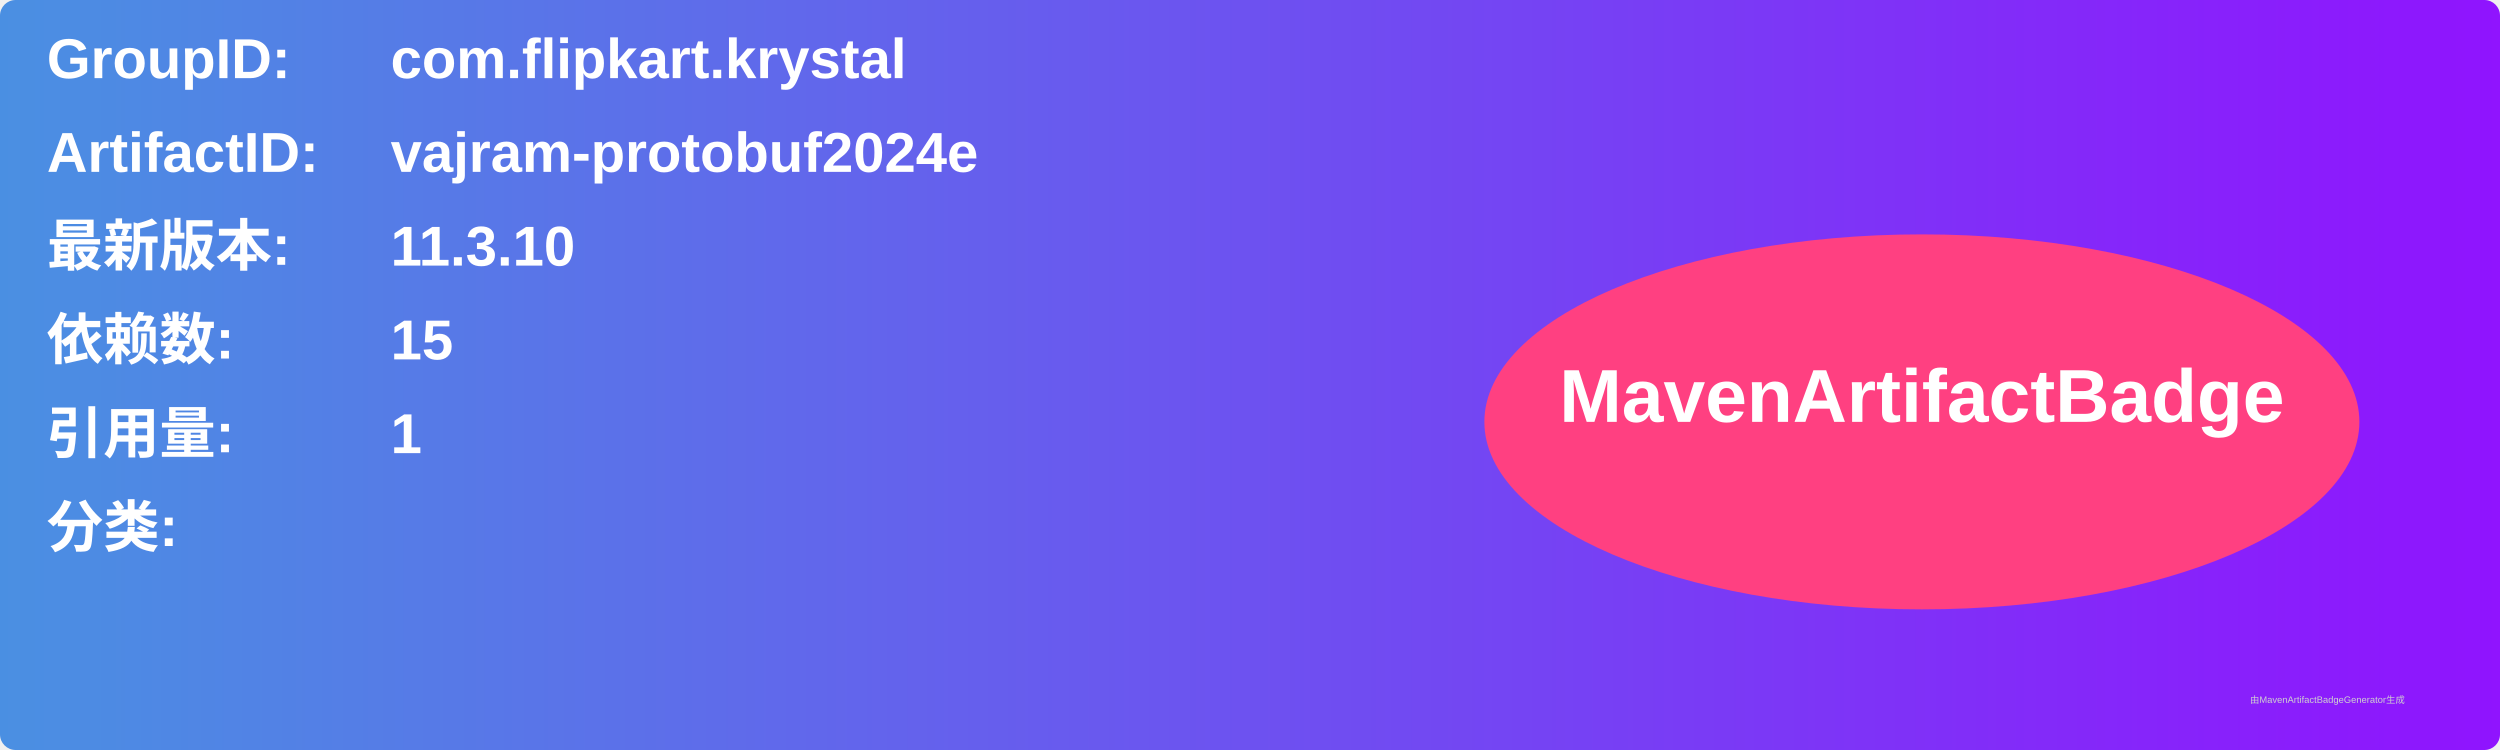
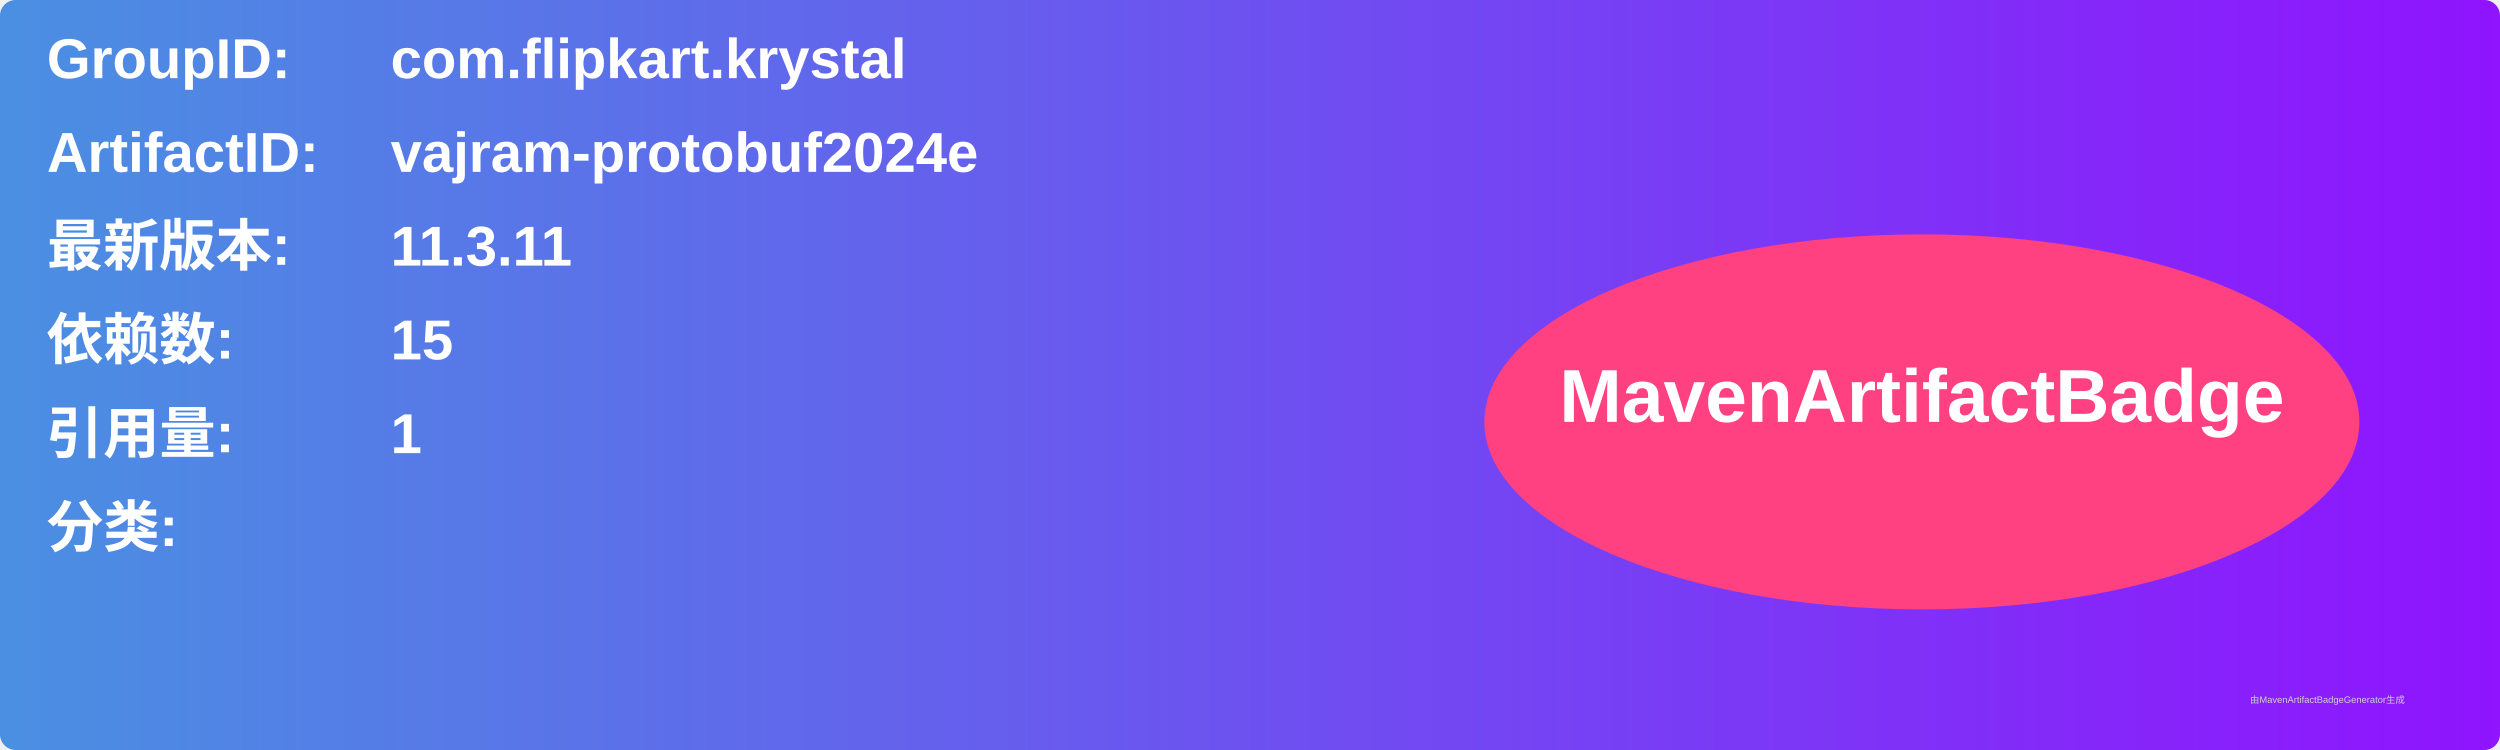
<svg xmlns="http://www.w3.org/2000/svg" width="800" height="240" viewBox="0 0 800 240">
  <linearGradient id="grad" x1="0%" y1="0%" x2="100%" y2="0%">
    <stop offset="0%" stop-color="#4a90e2" />
    <stop offset="100%" stop-color="#9013fe" />
  </linearGradient>
  <rect width="100%" height="100%" rx="5" ry="5" fill="url(#grad)" />
  <g transform="translate(15, 15)">
    <text x="0" y="10" font-family="Arial" font-size="18" fill="white" font-weight="bold" width="260">GroupID:</text>
    <text x="110" y="10" font-family="Arial" font-size="18" fill="white" font-weight="bold" width="460">com.flipkart.krystal</text>
    <text x="0" y="40" font-family="Arial" font-size="18" fill="white" font-weight="bold" width="260">ArtifactID:</text>
    <text x="110" y="40" font-family="Arial" font-size="18" fill="white" font-weight="bold" width="460">vajram-protobuf2024e</text>
    <text x="0" y="70" font-family="Arial" font-size="18" fill="white" font-weight="bold">最新版本:</text>
    <text x="110" y="70" font-family="Arial" font-size="18" fill="white" font-weight="bold">
-       <tspan font-weight="bold">11.3.10</tspan>
+       <tspan font-weight="bold">11.3.11</tspan>
    </text>
    <text x="0" y="100" font-family="Arial" font-size="18" fill="white" font-weight="bold">依赖数: </text>
    <text x="110" y="100" font-family="Arial" font-size="18" fill="white">
      <tspan font-weight="bold">15</tspan>
    </text>
    <text x="0" y="130" font-family="Arial" font-size="18" fill="white" font-weight="bold">引用量: </text>
    <text x="110" y="130" font-family="Arial" font-size="18" fill="white">
      <tspan font-weight="bold">1</tspan>
    </text>
    <text x="0" y="160" font-family="Arial" font-size="18" fill="white" font-weight="bold">分类:</text>
    <text x="10" y="190" font-family="Arial" font-size="10" fill="white">
      <tspan font-weight="bold" />
    </text>
    <ellipse cx="600" cy="120" rx="140" ry="60" fill="#ff4081" />
    <text x="600" y="120" text-anchor="middle" font-family="Arial" font-size="24" fill="white" font-weight="bold">MavenArtifactBadge</text>
  </g>
  <text x="720" y="225" font-family="Arial" font-size="3" fill="#d0d0d0">由MavenArtifactBadgeGenerator生成</text>
</svg>
